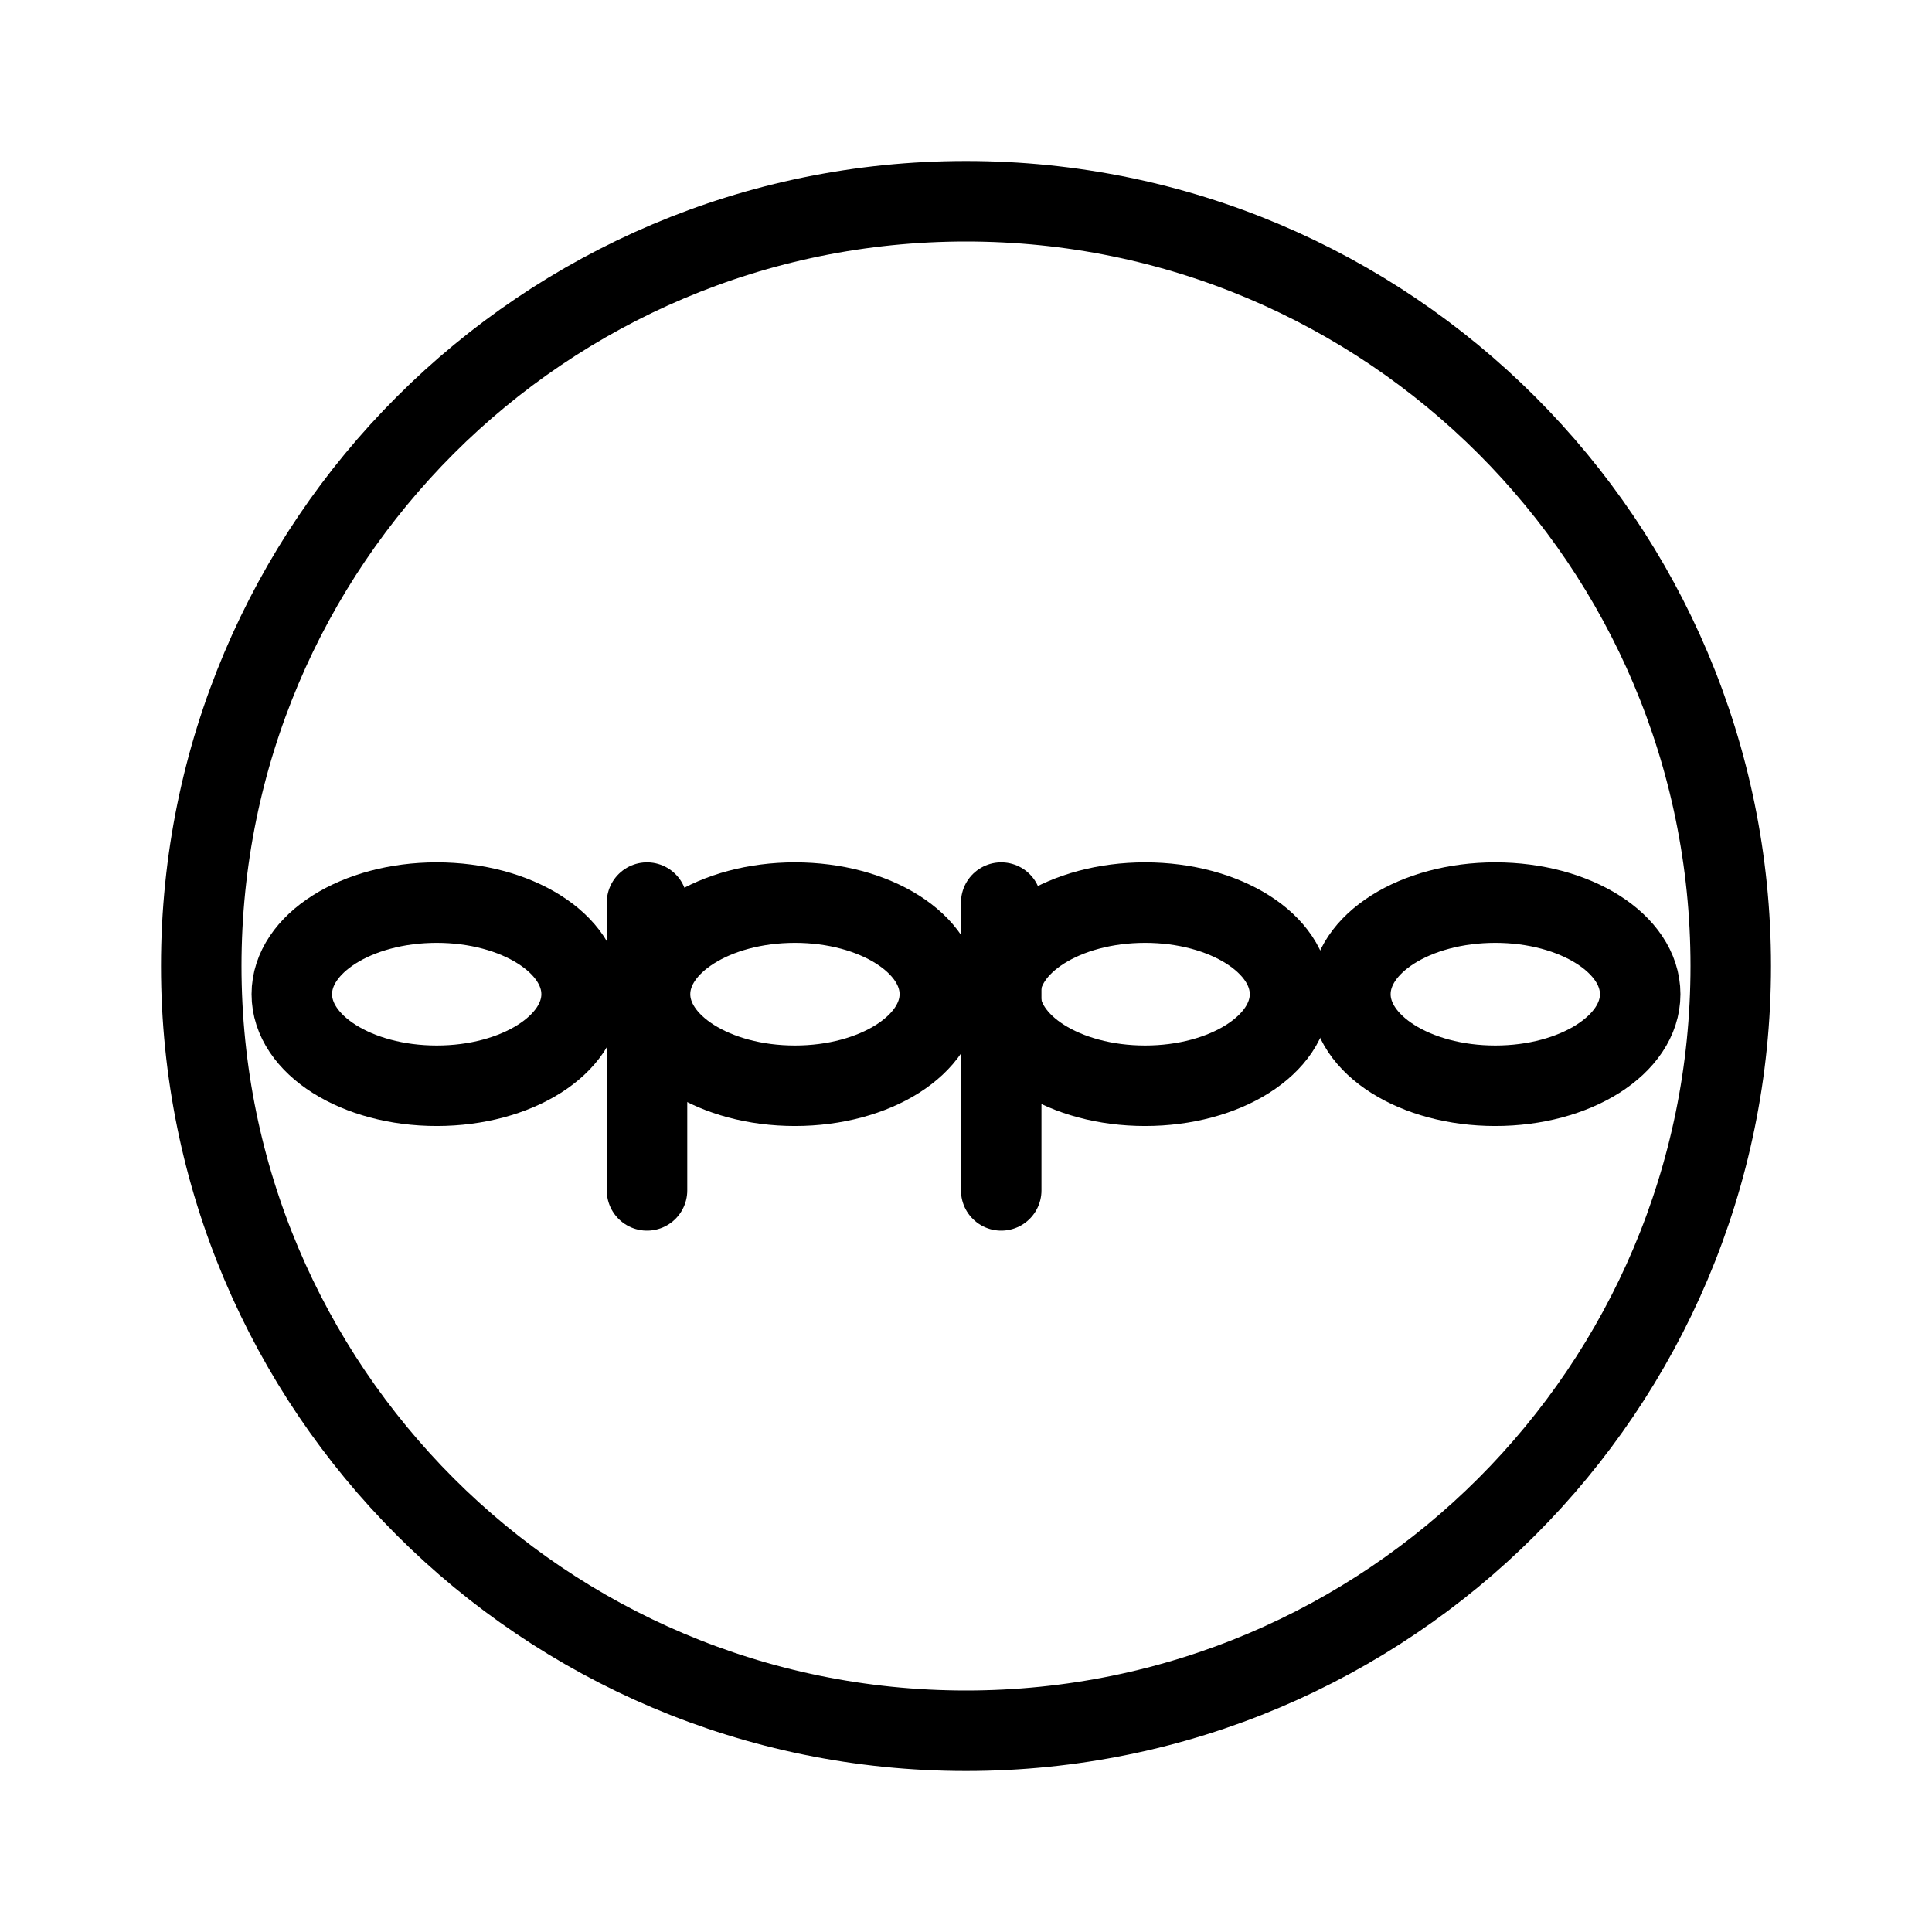
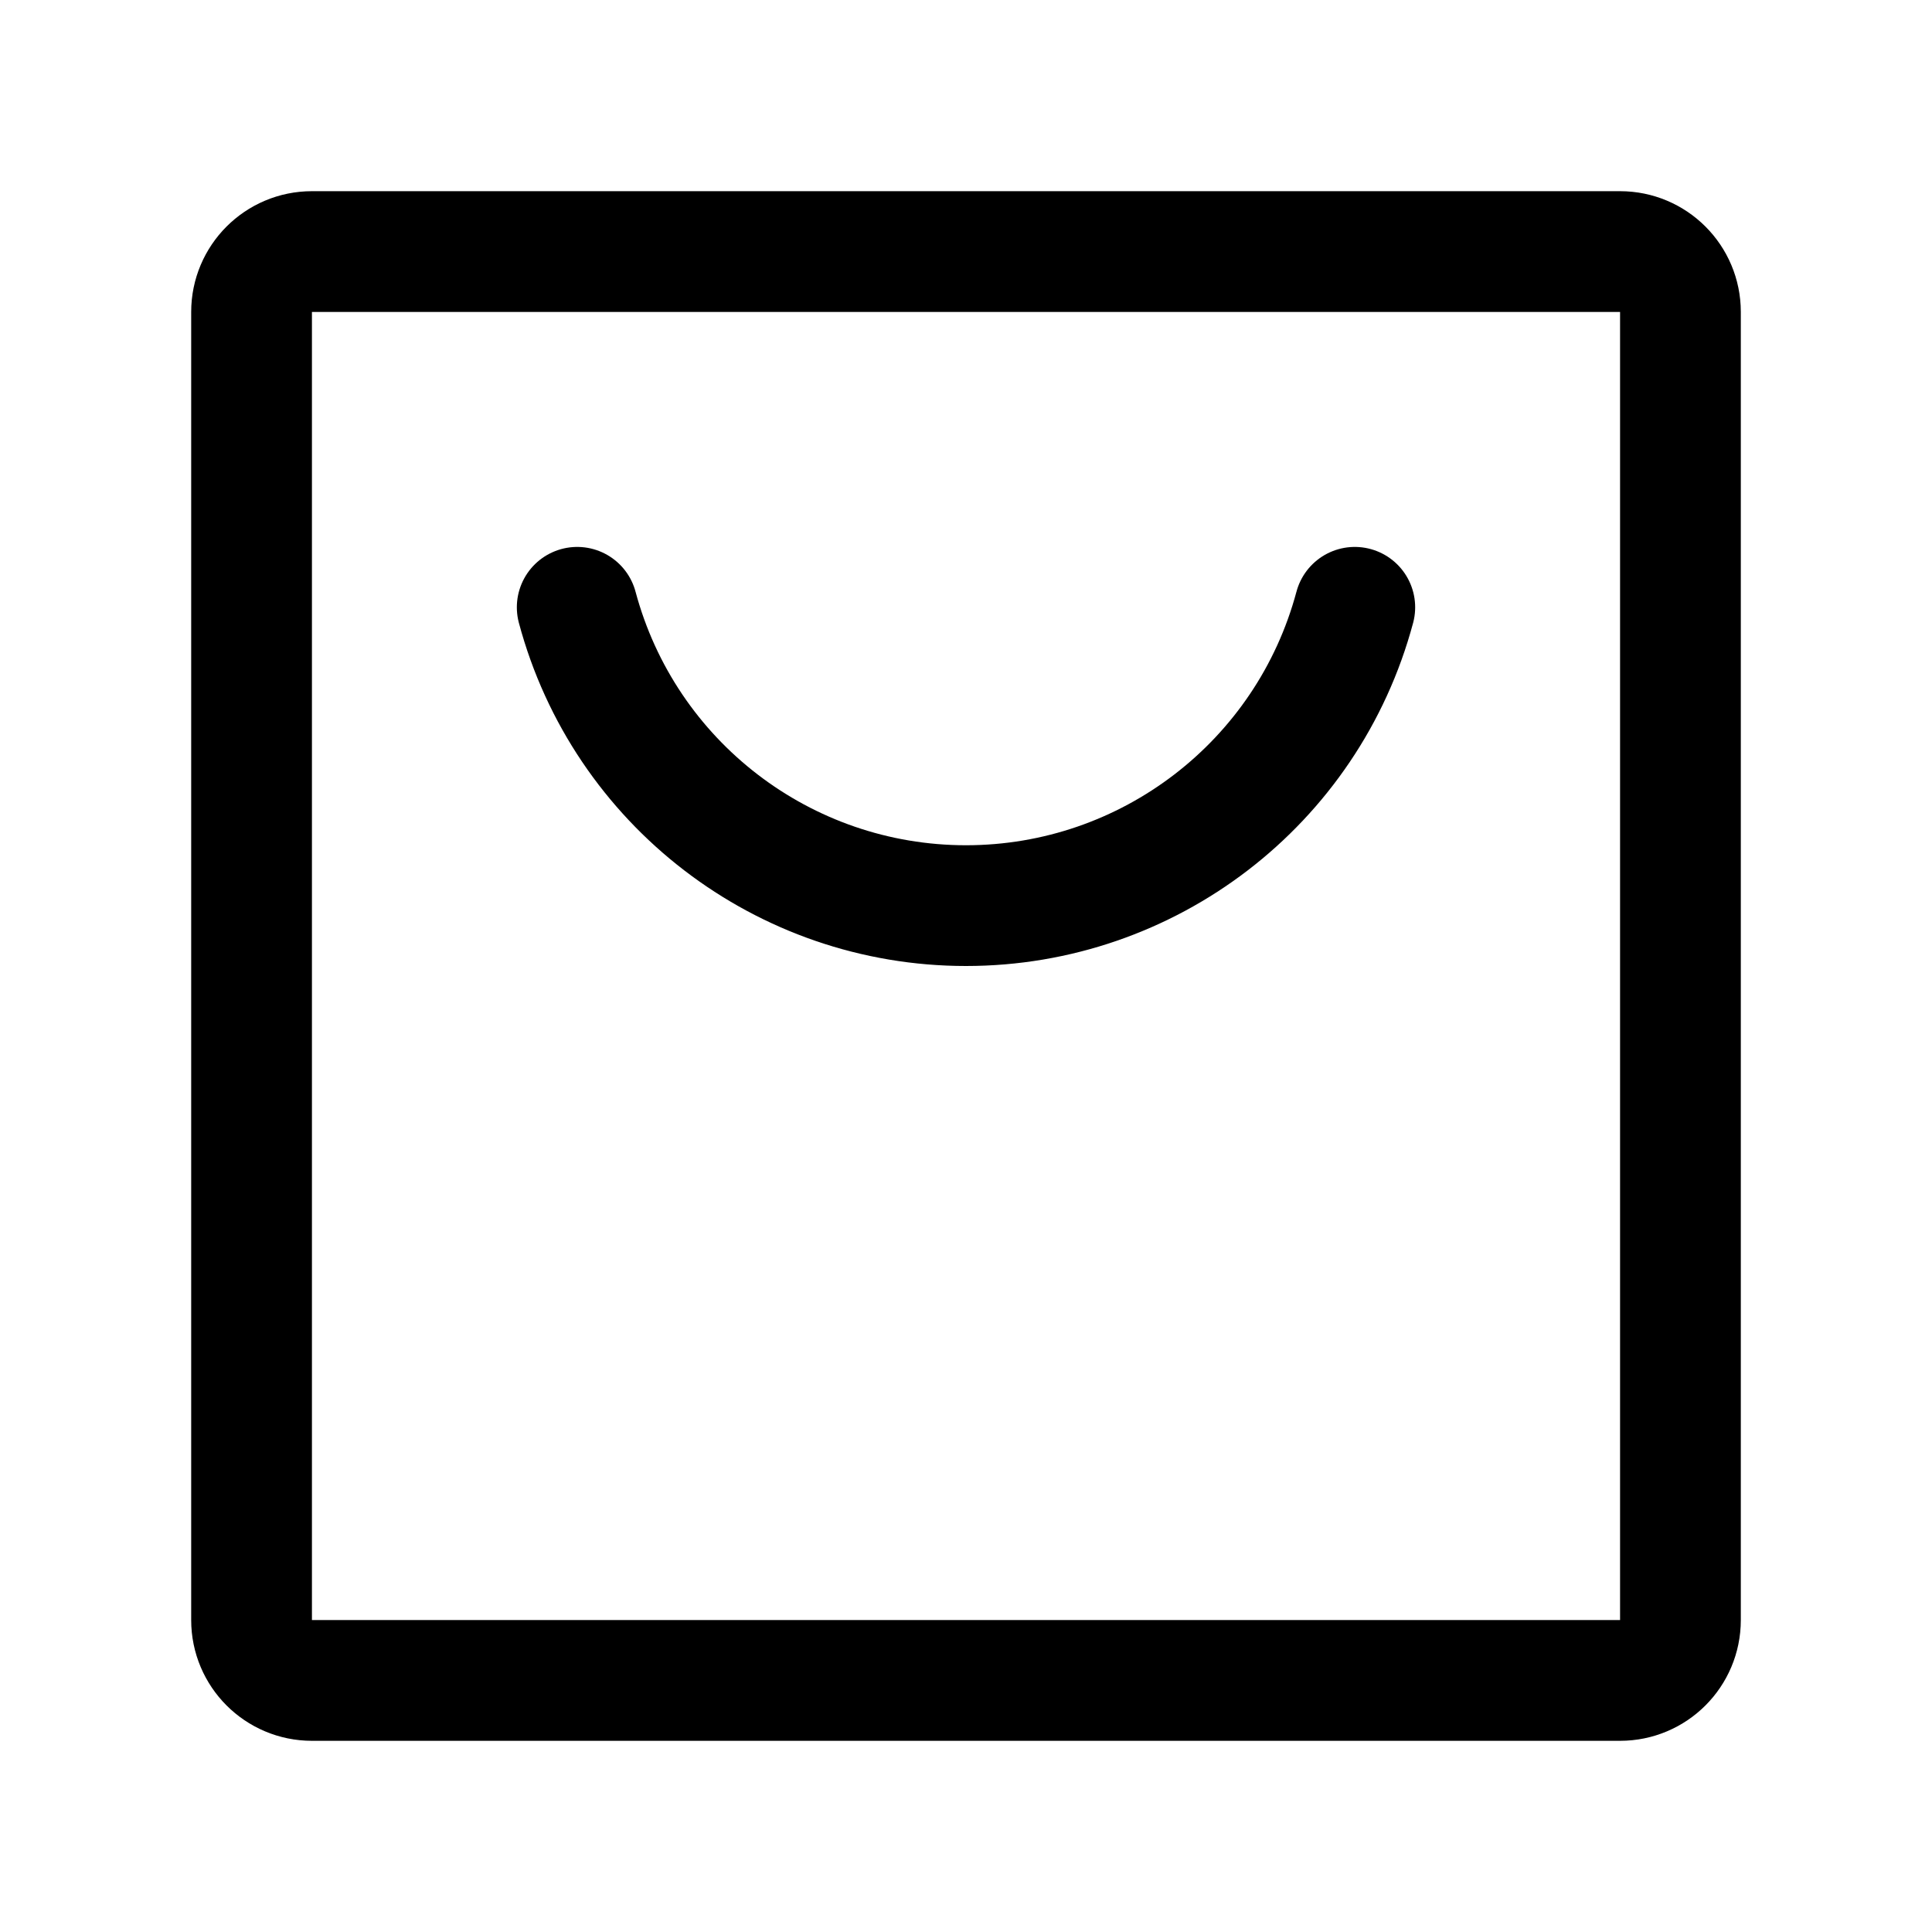
- <svg xmlns="http://www.w3.org/2000/svg" width="192" height="192" fill="none" stroke="#000" stroke-width="8">
-   <ellipse cx="43.4" cy="98.8" rx="14.4" ry="9.1" />
-   <ellipse cx="113.8" cy="98.8" rx="14.4" ry="9.1" />
-   <ellipse cx="148.6" cy="98.8" rx="14.4" ry="9.1" />
-   <ellipse cx="79" cy="98.8" rx="14.4" ry="9.1" />
-   <path stroke-linecap="round" d="M64.3 118.3V89.7m35.2 28.6V89.7" />
-   <circle cx="96" cy="96" r="76" />
+ <svg xmlns="http://www.w3.org/2000/svg" width="192" height="192" fill="none">
+   <path d="M134.637 60.353A40.004 40.004 0 0 1 96 90a40 40 0 0 1-38.637-29.647" stroke="#000" stroke-width="12" stroke-linecap="round" stroke-linejoin="round" />
+   <path d="M25 31a6 6 0 0 1 6-6h130a6 6 0 0 1 6 6v130a6 6 0 0 1-6 6H31a6 6 0 0 1-6-6V31Z" stroke="#000" stroke-width="12" stroke-linecap="round" stroke-linejoin="round" />
</svg>
